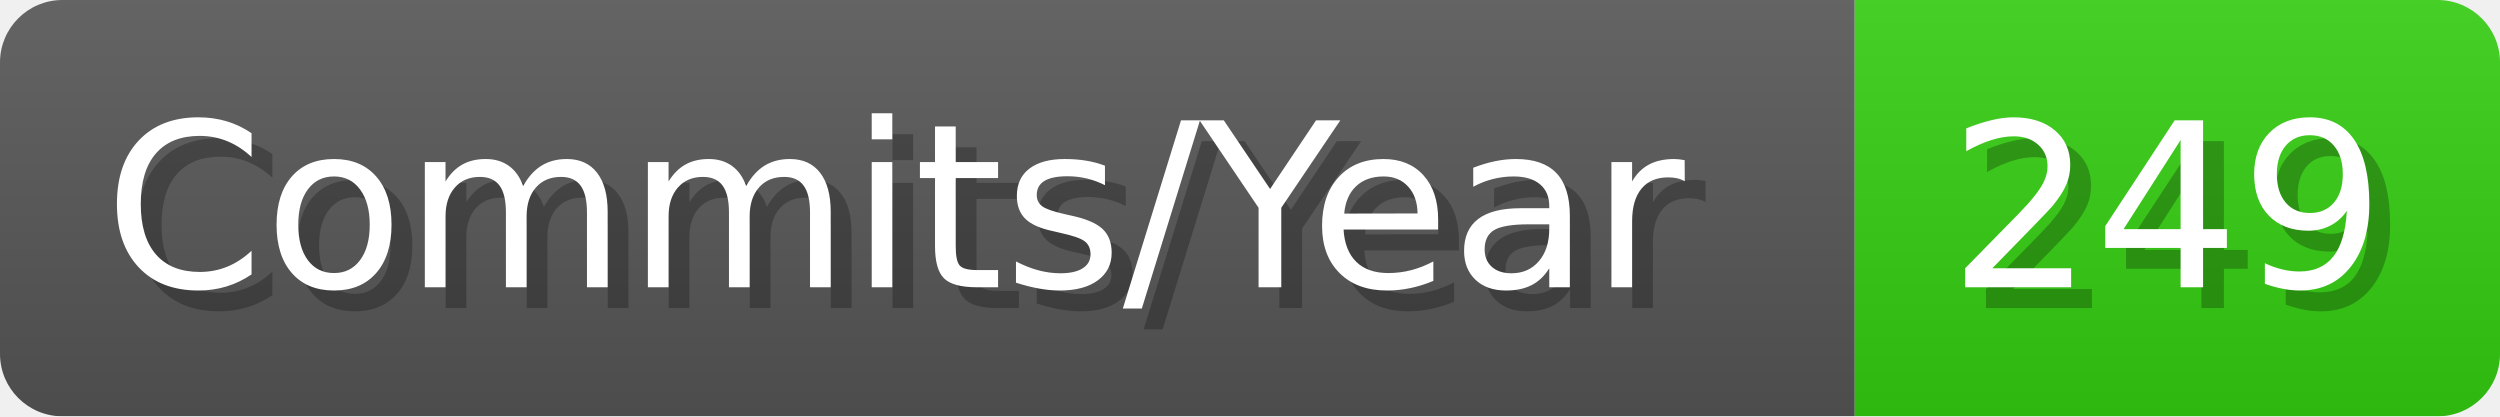
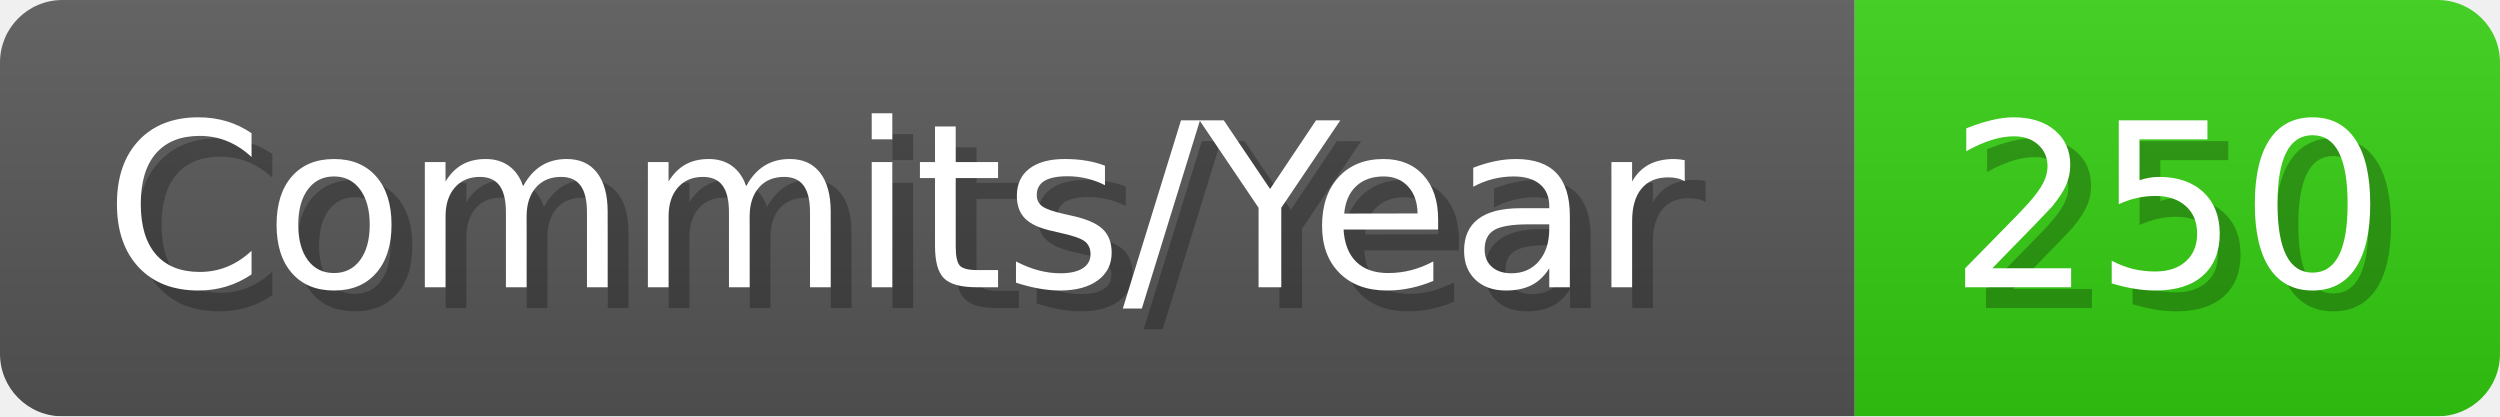
- <svg xmlns="http://www.w3.org/2000/svg" width="120.1" height="20" viewBox="0 0 1201 200" role="img" aria-label="Commits/Year: 249">
+ <svg xmlns="http://www.w3.org/2000/svg" width="120.1" height="20" viewBox="0 0 1201 200" role="img" aria-label="Commits/Year: 250">
  <linearGradient id="aUPdi" x2="0" y2="100%">
    <stop offset="0" stop-opacity=".1" stop-color="#EEE" />
    <stop offset="1" stop-opacity=".1" />
  </linearGradient>
  <mask id="WfAiQ">
    <rect width="1201" height="200" rx="30" fill="#FFF" />
  </mask>
  <g mask="url(#WfAiQ)">
    <rect width="891" height="200" fill="#555" />
    <rect width="310" height="200" fill="#3C1" x="891" />
    <rect width="1201" height="200" fill="url(#aUPdi)" />
  </g>
  <g aria-hidden="true" fill="#fff" text-anchor="start" font-family="Verdana,DejaVu Sans,sans-serif" font-size="110">
    <text x="60" y="148" textLength="791" fill="#000" opacity="0.25">Commits/Year</text>
    <text x="50" y="138" textLength="791">Commits/Year</text>
-     <text x="946" y="148" textLength="210" fill="#000" opacity="0.25">249</text>
-     <text x="936" y="138" textLength="210">249</text>
+     <text x="946" y="148" textLength="210" fill="#000" opacity="0.25">250</text>
+     <text x="936" y="138" textLength="210">250</text>
  </g>
</svg>
